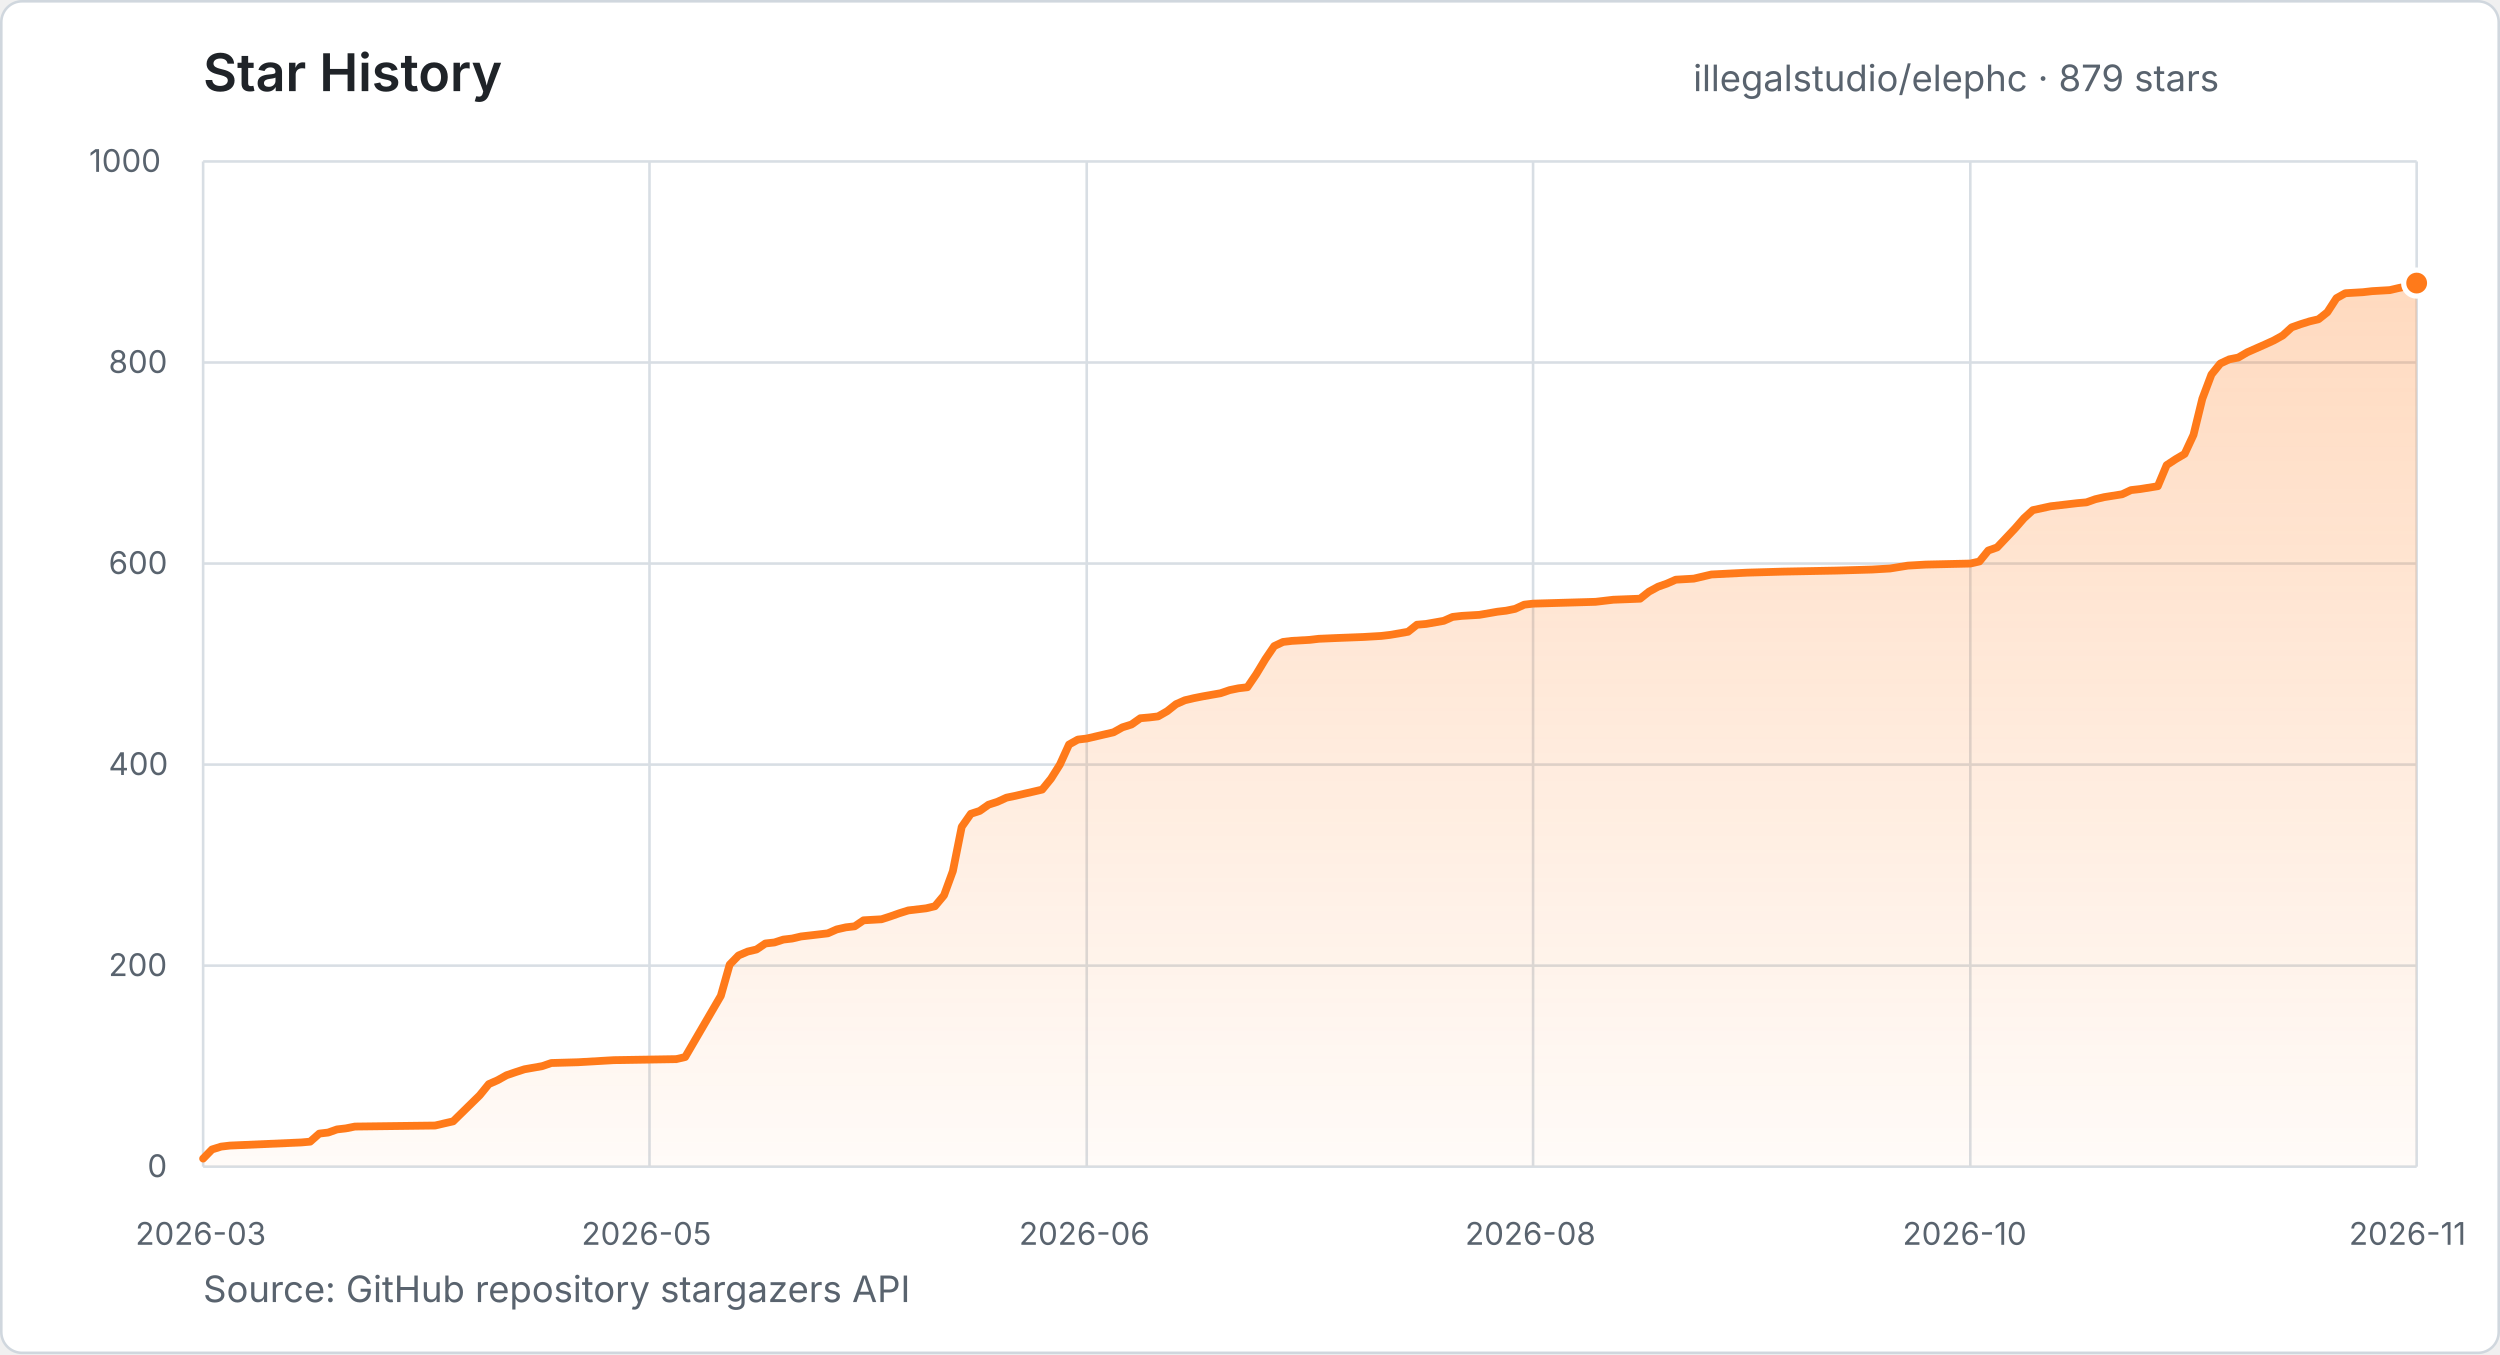
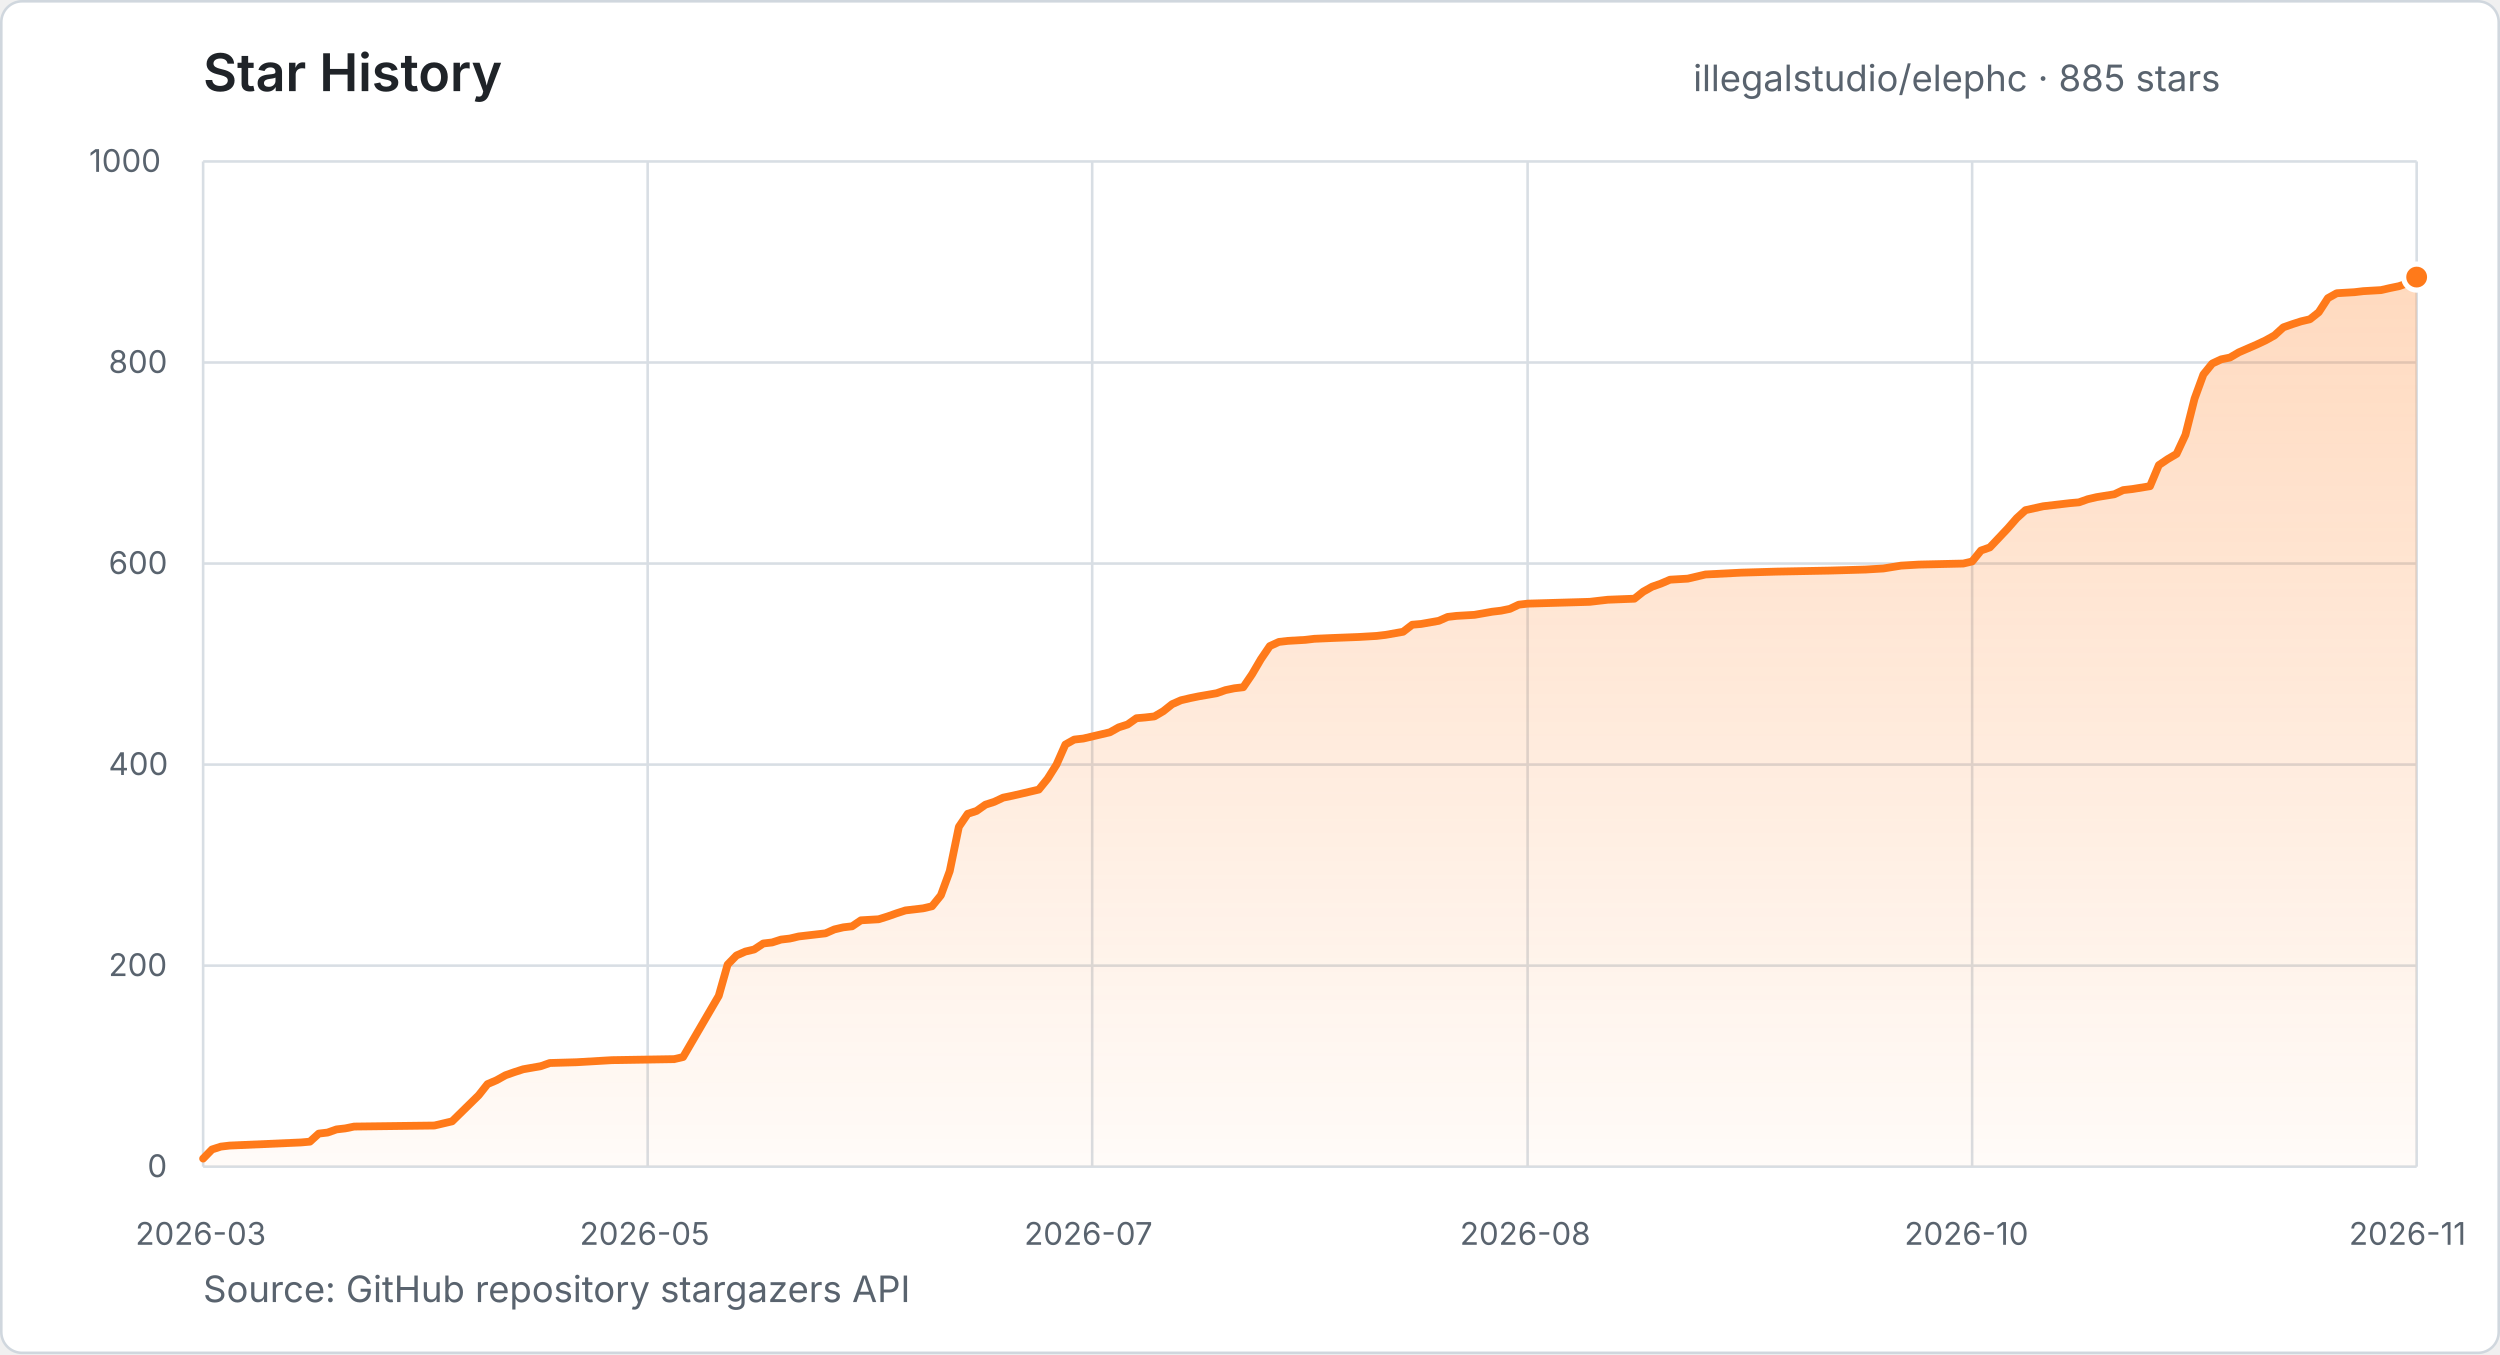
- <svg xmlns="http://www.w3.org/2000/svg" width="960" height="520" viewBox="0 0 960 520" role="img" aria-label="Star history for illegalstudio/elephc: 879 stars from 2026-03-23 to 2026-11-26">
+ <svg xmlns="http://www.w3.org/2000/svg" width="960" height="520" viewBox="0 0 960 520" role="img" aria-label="Star history for illegalstudio/elephc: 885 stars from 2026-03-23 to 2026-11-27">
  <defs>
    <linearGradient id="star-area" x1="0" y1="0" x2="0" y2="1">
      <stop offset="0%" stop-color="#FF7A1A" stop-opacity="0.28" />
      <stop offset="100%" stop-color="#FF7A1A" stop-opacity="0.03" />
    </linearGradient>
  </defs>
  <style>
    text { font-family: -apple-system, BlinkMacSystemFont, "Segoe UI", sans-serif; }
    .title { fill: #1f2328; font-size: 20px; font-weight: 600; }
    .summary { fill: #59636e; font-size: 14px; }
    .tick { fill: #59636e; font-size: 12px; }
    .grid { stroke: #d8dee4; stroke-width: 1; }
  </style>
  <rect x="0.5" y="0.5" width="959" height="519" rx="8" fill="#ffffff" stroke="#d0d7de" />
  <text x="78" y="35" class="title">Star History</text>
-   <text x="650.2" y="35" class="summary">illegalstudio/elephc · 879 stars</text>
+   <text x="650.2" y="35" class="summary">illegalstudio/elephc · 885 stars</text>
  <line x1="78" y1="448.0" x2="928" y2="448.0" class="grid" />
  <text x="56.6" y="452.0" class="tick">0</text>
  <line x1="78" y1="370.8" x2="928" y2="370.8" class="grid" />
  <text x="41.7" y="374.8" class="tick">200</text>
  <line x1="78" y1="293.6" x2="928" y2="293.6" class="grid" />
  <text x="41.7" y="297.6" class="tick">400</text>
  <line x1="78" y1="216.4" x2="928" y2="216.4" class="grid" />
  <text x="41.7" y="220.4" class="tick">600</text>
  <line x1="78" y1="139.2" x2="928" y2="139.2" class="grid" />
  <text x="41.7" y="143.2" class="tick">800</text>
  <line x1="78" y1="62.0" x2="928" y2="62.0" class="grid" />
  <text x="34.2" y="66.0" class="tick">1000</text>
  <line x1="78.0" y1="62" x2="78.0" y2="448" class="grid" />
  <text x="52.0" y="478" class="tick">2026-03</text>
-   <line x1="249.4" y1="62" x2="249.4" y2="448" class="grid" />
-   <text x="223.3" y="478" class="tick">2026-05</text>
-   <line x1="417.3" y1="62" x2="417.3" y2="448" class="grid" />
-   <text x="391.3" y="478" class="tick">2026-06</text>
-   <line x1="588.7" y1="62" x2="588.7" y2="448" class="grid" />
-   <text x="562.6" y="478" class="tick">2026-08</text>
-   <line x1="756.6" y1="62" x2="756.6" y2="448" class="grid" />
-   <text x="730.6" y="478" class="tick">2026-10</text>
+   <line x1="248.7" y1="62" x2="248.7" y2="448" class="grid" />
+   <text x="222.6" y="478" class="tick">2026-05</text>
+   <line x1="419.4" y1="62" x2="419.4" y2="448" class="grid" />
+   <text x="393.3" y="478" class="tick">2026-07</text>
+   <line x1="586.6" y1="62" x2="586.6" y2="448" class="grid" />
+   <text x="560.6" y="478" class="tick">2026-08</text>
+   <line x1="757.3" y1="62" x2="757.3" y2="448" class="grid" />
+   <text x="731.3" y="478" class="tick">2026-10</text>
  <line x1="928.0" y1="62" x2="928.0" y2="448" class="grid" />
  <text x="902.0" y="478" class="tick">2026-11</text>
-   <polygon points="78.0,448.0 78.0,444.9 81.4,441.4 84.9,440.3 88.3,439.9 115.7,438.7 119.1,438.4 122.6,435.3 126.0,434.9 129.4,433.7 132.8,433.3 136.3,432.6 167.1,432.2 170.5,431.4 174.0,430.6 184.2,420.6 187.7,416.3 191.1,414.8 194.5,412.9 198.0,411.7 201.4,410.6 208.2,409.4 211.7,408.2 222.0,407.9 235.7,407.1 259.7,406.7 263.1,405.9 276.8,382.4 280.2,370.4 283.6,366.9 287.1,365.4 290.5,364.6 293.9,362.3 297.4,361.9 300.8,360.8 304.2,360.4 307.6,359.6 311.1,359.2 317.9,358.4 321.3,356.9 324.8,356.1 328.2,355.7 331.6,353.4 338.5,353.0 341.9,351.9 345.3,350.7 348.8,349.6 355.6,348.8 359.0,348.0 362.5,343.8 365.9,334.5 369.3,317.5 372.8,312.5 376.2,311.4 379.6,309.0 383.0,307.9 386.5,306.3 389.9,305.6 393.3,304.8 396.8,304.0 400.2,303.2 403.6,299.0 407.0,293.6 410.5,285.9 413.9,284.0 417.3,283.6 427.6,281.2 431.0,279.3 434.5,278.2 437.9,275.8 441.3,275.5 444.7,275.1 448.2,273.1 451.6,270.4 455.0,268.9 458.4,268.1 461.9,267.4 468.7,266.2 472.2,265.0 475.6,264.3 479.0,263.9 482.4,258.9 485.9,253.1 489.3,248.1 492.7,246.5 496.1,246.1 503.0,245.7 506.4,245.3 513.3,245.0 523.6,244.6 530.4,244.2 533.8,243.8 540.7,242.6 544.1,239.9 547.6,239.6 554.4,238.4 557.8,236.9 561.3,236.5 568.1,236.1 575.0,234.9 578.4,234.5 581.8,233.8 585.3,232.2 588.7,231.8 612.7,231.1 616.1,230.7 619.5,230.3 629.8,229.9 633.2,227.2 636.7,225.3 640.1,224.1 643.5,222.6 650.4,222.2 657.2,220.6 670.9,219.9 684.7,219.5 705.2,219.1 718.9,218.7 725.8,218.3 732.6,217.2 739.5,216.8 756.6,216.4 760.1,215.6 763.5,211.4 766.9,210.2 773.8,202.9 777.2,199.0 780.6,195.9 787.5,194.4 797.8,193.2 801.2,192.9 804.6,191.7 808.0,190.9 814.9,189.8 818.3,188.2 821.8,187.8 828.6,186.7 832.0,178.6 835.5,176.3 838.9,174.3 842.3,167.0 845.7,153.1 849.2,143.8 852.6,139.6 856.0,138.0 859.5,137.3 862.9,135.3 869.7,132.3 873.2,130.7 876.6,128.8 880.0,125.7 883.4,124.5 886.9,123.4 890.3,122.6 893.7,119.9 897.2,114.5 900.6,112.6 907.4,112.2 910.9,111.8 917.7,111.4 921.1,110.6 924.6,109.9 928.0,108.7 928.0,448.0" fill="url(#star-area)" />
-   <polyline points="78.0,444.9 81.4,441.4 84.9,440.3 88.3,439.9 115.7,438.7 119.1,438.4 122.6,435.3 126.0,434.9 129.4,433.7 132.8,433.3 136.3,432.6 167.1,432.2 170.5,431.4 174.0,430.6 184.2,420.6 187.7,416.3 191.1,414.8 194.5,412.9 198.0,411.7 201.4,410.6 208.2,409.4 211.7,408.2 222.0,407.9 235.7,407.1 259.7,406.7 263.1,405.9 276.8,382.4 280.2,370.4 283.6,366.9 287.1,365.4 290.5,364.6 293.9,362.3 297.4,361.9 300.8,360.8 304.2,360.4 307.6,359.6 311.1,359.2 317.9,358.4 321.3,356.9 324.8,356.1 328.2,355.7 331.6,353.4 338.5,353.0 341.9,351.9 345.3,350.7 348.8,349.6 355.6,348.8 359.0,348.0 362.5,343.8 365.9,334.5 369.3,317.5 372.8,312.5 376.2,311.4 379.6,309.0 383.0,307.9 386.5,306.3 389.9,305.6 393.3,304.8 396.8,304.0 400.2,303.2 403.6,299.0 407.0,293.6 410.5,285.9 413.9,284.0 417.3,283.6 427.6,281.2 431.0,279.3 434.5,278.2 437.9,275.8 441.3,275.5 444.7,275.1 448.2,273.1 451.6,270.4 455.0,268.9 458.4,268.1 461.9,267.4 468.7,266.2 472.2,265.0 475.6,264.3 479.0,263.9 482.4,258.9 485.9,253.1 489.3,248.1 492.7,246.5 496.1,246.1 503.0,245.7 506.4,245.3 513.3,245.0 523.6,244.6 530.4,244.2 533.8,243.8 540.7,242.6 544.1,239.9 547.6,239.6 554.4,238.4 557.8,236.9 561.3,236.5 568.1,236.1 575.0,234.9 578.4,234.5 581.8,233.8 585.3,232.2 588.7,231.8 612.7,231.1 616.1,230.7 619.5,230.3 629.8,229.9 633.2,227.2 636.7,225.3 640.1,224.1 643.5,222.6 650.4,222.2 657.2,220.6 670.9,219.9 684.7,219.5 705.2,219.1 718.9,218.7 725.8,218.3 732.6,217.2 739.5,216.8 756.6,216.4 760.1,215.6 763.5,211.4 766.9,210.2 773.8,202.9 777.2,199.0 780.6,195.9 787.5,194.4 797.8,193.2 801.2,192.9 804.6,191.7 808.0,190.9 814.9,189.8 818.3,188.2 821.8,187.8 828.6,186.7 832.0,178.6 835.5,176.3 838.9,174.3 842.3,167.0 845.7,153.1 849.2,143.8 852.6,139.6 856.0,138.0 859.5,137.3 862.9,135.3 869.7,132.3 873.2,130.7 876.6,128.8 880.0,125.7 883.4,124.5 886.9,123.4 890.3,122.6 893.7,119.9 897.2,114.5 900.6,112.6 907.4,112.2 910.9,111.8 917.7,111.4 921.1,110.6 924.6,109.9 928.0,108.7" fill="none" stroke="#FF7A1A" stroke-width="3" stroke-linecap="round" stroke-linejoin="round" />
-   <circle cx="928.0" cy="108.7" r="5" fill="#FF7A1A" stroke="#ffffff" stroke-width="2" />
+   <polygon points="78.0,448.0 78.0,444.9 81.4,441.4 84.8,440.3 88.2,439.9 115.6,438.7 119.0,438.4 122.4,435.3 125.8,434.9 129.2,433.7 132.6,433.3 136.0,432.6 166.8,432.2 170.2,431.4 173.6,430.6 183.8,420.6 187.2,416.3 190.7,414.8 194.1,412.9 197.5,411.7 200.9,410.6 207.7,409.4 211.1,408.2 221.4,407.9 235.0,407.1 258.9,406.7 262.3,405.9 276.0,382.4 279.4,370.4 282.8,366.9 286.2,365.4 289.6,364.6 293.1,362.3 296.5,361.9 299.9,360.8 303.3,360.4 306.7,359.6 310.1,359.2 317.0,358.4 320.4,356.9 323.8,356.1 327.2,355.7 330.6,353.4 337.4,353.0 340.9,351.9 344.3,350.7 347.7,349.6 354.5,348.8 357.9,348.0 361.3,343.8 364.7,334.5 368.2,317.5 371.6,312.5 375.0,311.4 378.4,309.0 381.8,307.9 385.2,306.3 388.6,305.6 392.1,304.8 395.5,304.0 398.9,303.2 402.3,299.0 405.7,293.6 409.1,285.9 412.5,284.0 416.0,283.6 426.2,281.2 429.6,279.3 433.0,278.2 436.4,275.8 439.8,275.5 443.3,275.1 446.7,273.1 450.1,270.4 453.5,268.9 456.9,268.1 460.3,267.4 467.2,266.2 470.6,265.0 474.0,264.3 477.4,263.9 480.8,258.9 484.2,253.1 487.6,248.1 491.1,246.5 494.5,246.1 501.3,245.7 504.7,245.3 511.5,245.0 521.8,244.6 528.6,244.2 532.0,243.8 538.8,242.6 542.3,239.9 545.7,239.6 552.5,238.4 555.9,236.9 559.3,236.5 566.2,236.1 573.0,234.9 576.4,234.5 579.8,233.8 583.2,232.2 586.6,231.8 610.5,231.1 613.9,230.7 617.4,230.3 627.6,229.9 631.0,227.2 634.4,225.3 637.8,224.1 641.3,222.6 648.1,222.2 654.9,220.6 668.6,219.9 682.2,219.5 702.7,219.1 716.4,218.7 723.2,218.3 730.0,217.2 736.8,216.8 753.9,216.4 757.3,215.6 760.7,211.4 764.1,210.2 771.0,202.9 774.4,199.0 777.8,195.9 784.6,194.4 794.9,193.2 798.3,192.9 801.7,191.7 805.1,190.9 811.9,189.8 815.3,188.2 818.8,187.8 825.6,186.7 829.0,178.6 832.4,176.3 835.8,174.3 839.2,167.0 842.7,153.1 846.1,143.8 849.5,139.6 852.9,138.0 856.3,137.3 859.7,135.3 866.6,132.3 870.0,130.7 873.4,128.8 876.8,125.7 880.2,124.5 883.6,123.4 887.0,122.6 890.4,119.9 893.9,114.5 897.3,112.6 904.1,112.2 907.5,111.8 914.3,111.4 917.8,110.6 921.2,109.9 924.6,108.7 928.0,106.4 928.0,448.0" fill="url(#star-area)" />
+   <polyline points="78.0,444.9 81.4,441.4 84.8,440.3 88.2,439.9 115.6,438.7 119.0,438.4 122.4,435.3 125.8,434.9 129.2,433.7 132.6,433.3 136.0,432.6 166.8,432.2 170.2,431.4 173.6,430.6 183.8,420.6 187.2,416.3 190.7,414.8 194.1,412.9 197.5,411.7 200.9,410.6 207.7,409.4 211.1,408.2 221.4,407.9 235.0,407.1 258.9,406.7 262.3,405.9 276.0,382.4 279.4,370.4 282.8,366.9 286.2,365.4 289.6,364.6 293.1,362.3 296.5,361.9 299.9,360.8 303.3,360.4 306.7,359.6 310.1,359.2 317.0,358.4 320.4,356.9 323.8,356.1 327.2,355.7 330.6,353.4 337.4,353.0 340.9,351.9 344.3,350.7 347.7,349.6 354.5,348.8 357.9,348.0 361.3,343.8 364.7,334.5 368.2,317.5 371.6,312.5 375.0,311.4 378.4,309.0 381.8,307.9 385.2,306.3 388.6,305.6 392.1,304.8 395.5,304.0 398.9,303.2 402.3,299.0 405.7,293.6 409.1,285.9 412.5,284.0 416.0,283.6 426.2,281.2 429.6,279.3 433.0,278.2 436.4,275.8 439.8,275.5 443.3,275.1 446.7,273.1 450.1,270.4 453.5,268.9 456.9,268.1 460.3,267.4 467.2,266.2 470.6,265.0 474.0,264.3 477.4,263.9 480.8,258.9 484.2,253.1 487.6,248.1 491.1,246.5 494.5,246.1 501.3,245.7 504.7,245.3 511.5,245.0 521.8,244.6 528.6,244.2 532.0,243.8 538.8,242.6 542.3,239.9 545.7,239.6 552.5,238.4 555.9,236.9 559.3,236.5 566.2,236.1 573.0,234.9 576.4,234.5 579.8,233.8 583.2,232.2 586.6,231.8 610.5,231.1 613.9,230.7 617.4,230.3 627.6,229.9 631.0,227.2 634.4,225.3 637.8,224.1 641.3,222.6 648.1,222.2 654.9,220.6 668.6,219.9 682.2,219.5 702.7,219.1 716.4,218.7 723.2,218.3 730.0,217.2 736.8,216.8 753.9,216.4 757.3,215.6 760.7,211.4 764.1,210.2 771.0,202.9 774.4,199.0 777.8,195.9 784.6,194.4 794.9,193.2 798.3,192.9 801.7,191.7 805.1,190.9 811.9,189.8 815.3,188.2 818.8,187.8 825.6,186.7 829.0,178.6 832.4,176.3 835.8,174.3 839.2,167.0 842.7,153.1 846.1,143.8 849.5,139.6 852.9,138.0 856.3,137.3 859.7,135.3 866.6,132.3 870.0,130.7 873.4,128.8 876.8,125.7 880.2,124.5 883.6,123.4 887.0,122.6 890.4,119.9 893.9,114.5 897.3,112.6 904.1,112.2 907.5,111.8 914.3,111.4 917.8,110.6 921.2,109.9 924.6,108.7 928.0,106.4" fill="none" stroke="#FF7A1A" stroke-width="3" stroke-linecap="round" stroke-linejoin="round" />
+   <circle cx="928.0" cy="106.4" r="5" fill="#FF7A1A" stroke="#ffffff" stroke-width="2" />
  <text x="78" y="500" class="summary">Source: GitHub repository stargazers API</text>
</svg>
